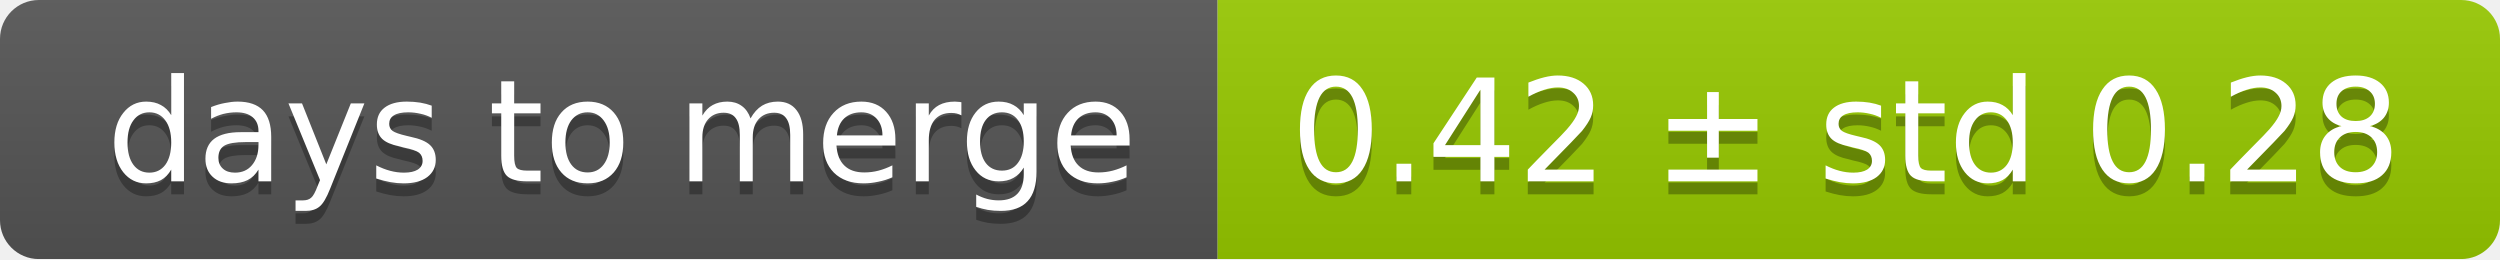
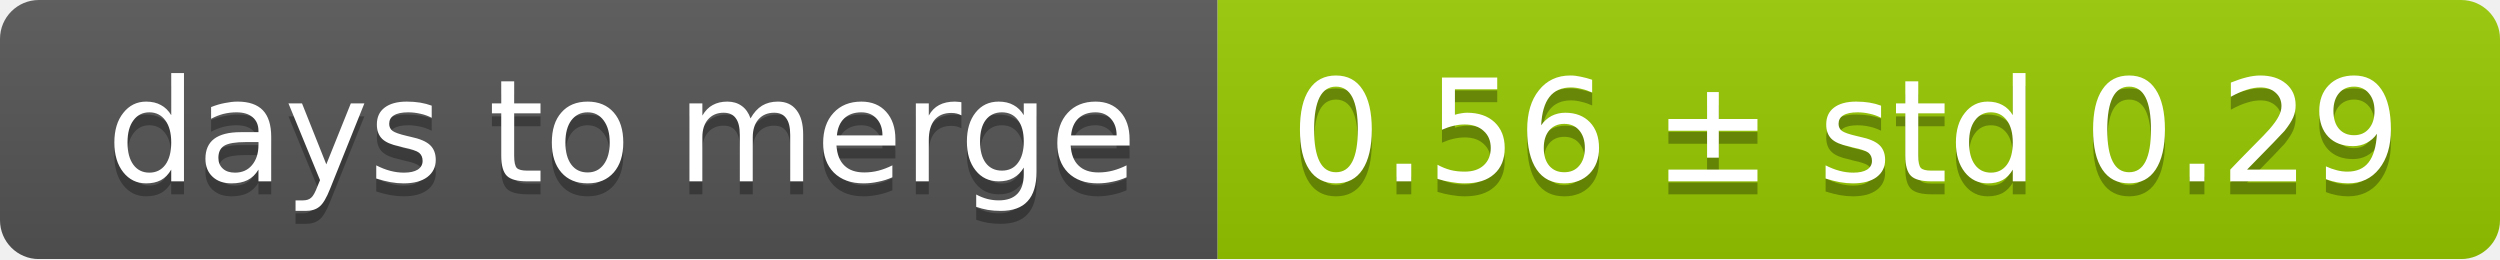
<svg xmlns="http://www.w3.org/2000/svg" width="193" height="20">
  <linearGradient id="smooth" x2="0" y2="100%">
    <stop offset="0" stop-color="#bbb" stop-opacity=".1" />
    <stop offset="1" stop-opacity=".1" />
  </linearGradient>
  <mask id="round">
    <rect width="193" height="20" rx="3" fill="#fff" />
  </mask>
  <g mask="url(#round)">
    <rect width="94" height="20" fill="#555" />
    <rect x="94" width="99" height="20" fill="#97ca00" />
    <rect width="193" height="20" fill="url(#smooth)" />
  </g>
  <g fill="#fff" text-anchor="middle" font-family="DejaVu Sans,Verdana,Geneva,sans-serif" font-size="11">
    <text x="48" y="15" fill="#010101" fill-opacity=".3">days to merge</text>
    <text x="48" y="14">days to merge</text>
-     <text x="142.5" y="15" fill="#010101" fill-opacity=".3">0.42 ± std 0.28</text>
-     <text x="142.5" y="14">0.42 ± std 0.28</text>
+     <text x="142.5" y="15" fill="#010101" fill-opacity=".3">0.56 ± std 0.29</text>
+     <text x="142.5" y="14">0.56 ± std 0.29</text>
  </g>
</svg>
